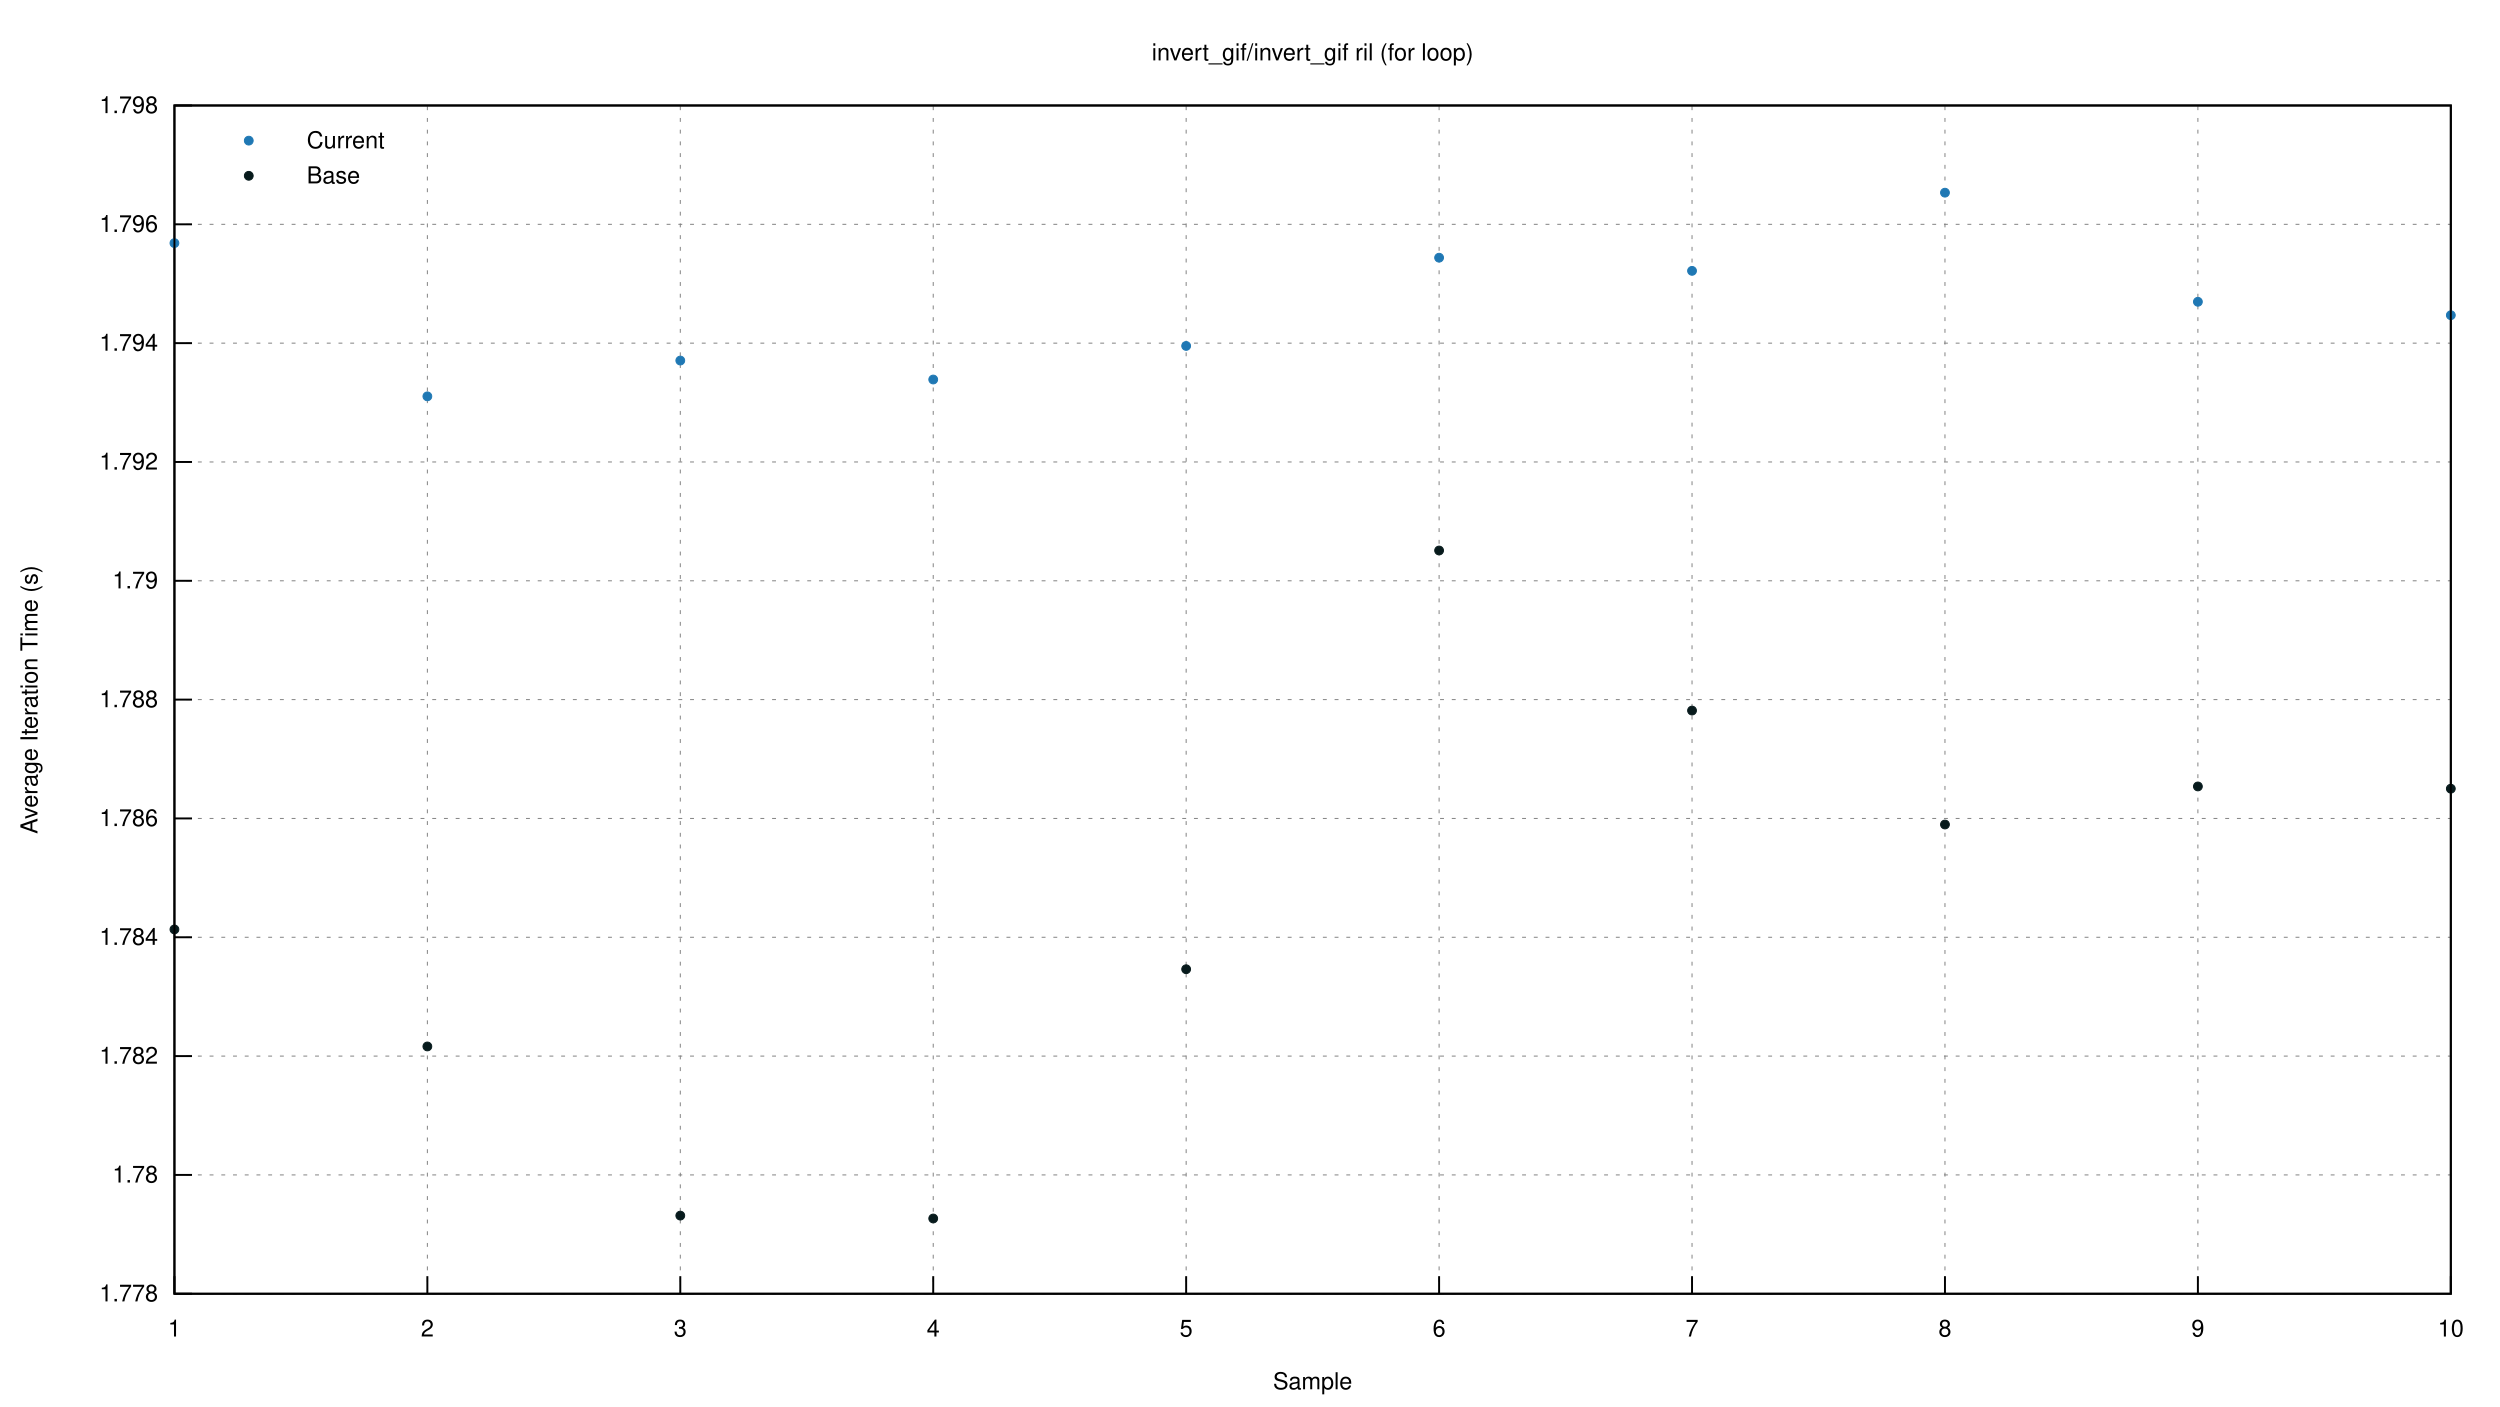
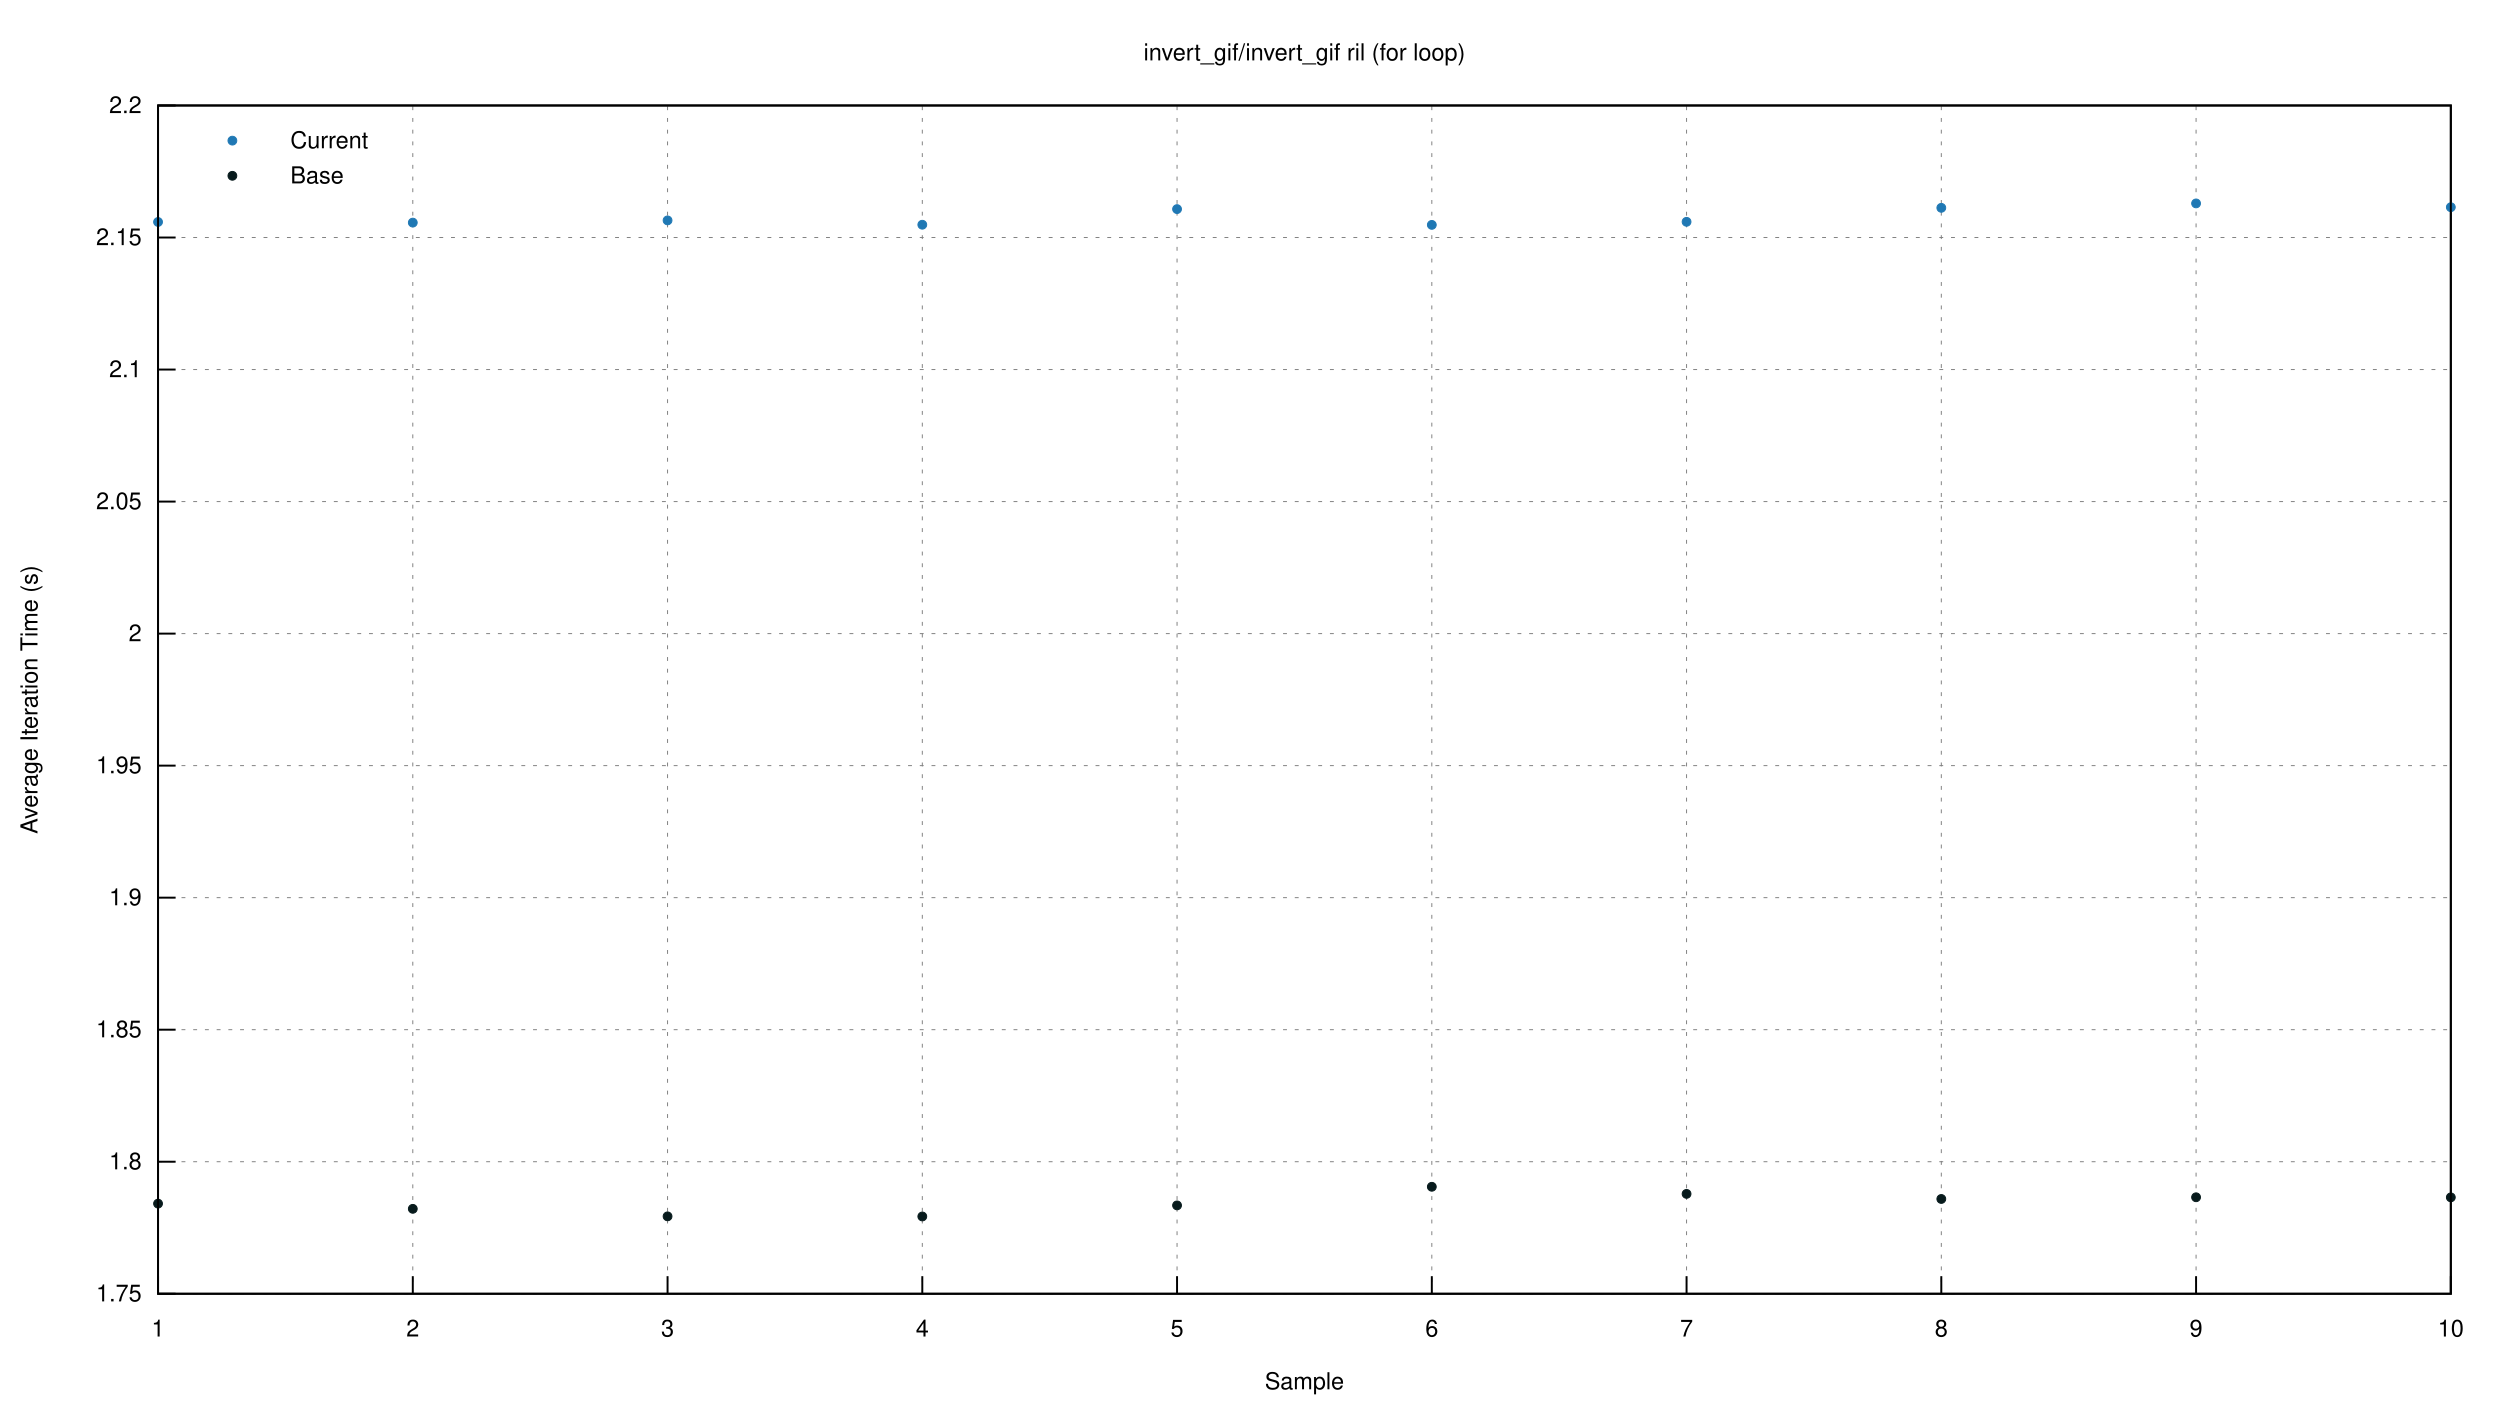
<svg xmlns="http://www.w3.org/2000/svg" xmlns:xlink="http://www.w3.org/1999/xlink" viewBox="0 0 1280 720">
  <g id="gnuplot_canvas">
    <rect x="0" y="0" width="1280" height="720" fill="none" />
    <defs>
      <circle id="gpDot" r="0.5" stroke-width="0.5" stroke="currentColor" />
      <path id="gpPt0" stroke-width="0.222" stroke="currentColor" d="M-1,0 h2 M0,-1 v2" />
      <path id="gpPt1" stroke-width="0.222" stroke="currentColor" d="M-1,-1 L1,1 M1,-1 L-1,1" />
      <path id="gpPt2" stroke-width="0.222" stroke="currentColor" d="M-1,0 L1,0 M0,-1 L0,1 M-1,-1 L1,1 M-1,1 L1,-1" />
      <rect id="gpPt3" stroke-width="0.222" stroke="currentColor" x="-1" y="-1" width="2" height="2" />
      <rect id="gpPt4" stroke-width="0.222" stroke="currentColor" fill="currentColor" x="-1" y="-1" width="2" height="2" />
      <circle id="gpPt5" stroke-width="0.222" stroke="currentColor" cx="0" cy="0" r="1" />
      <use xlink:href="#gpPt5" id="gpPt6" fill="currentColor" stroke="none" />
      <path id="gpPt7" stroke-width="0.222" stroke="currentColor" d="M0,-1.33 L-1.33,0.67 L1.33,0.67 z" />
      <use xlink:href="#gpPt7" id="gpPt8" fill="currentColor" stroke="none" />
      <use xlink:href="#gpPt7" id="gpPt9" stroke="currentColor" transform="rotate(180)" />
      <use xlink:href="#gpPt9" id="gpPt10" fill="currentColor" stroke="none" />
      <use xlink:href="#gpPt3" id="gpPt11" stroke="currentColor" transform="rotate(45)" />
      <use xlink:href="#gpPt11" id="gpPt12" fill="currentColor" stroke="none" />
      <path id="gpPt13" stroke-width="0.222" stroke="currentColor" d="M0,1.330 L1.265,0.411 L0.782,-1.067 L-0.782,-1.076 L-1.265,0.411 z" />
      <use xlink:href="#gpPt13" id="gpPt14" fill="currentColor" stroke="none" />
      <filter id="textbox" filterUnits="objectBoundingBox" x="0" y="0" height="1" width="1">
        <feFlood flood-color="white" flood-opacity="1" result="bgnd" />
        <feComposite in="SourceGraphic" in2="bgnd" operator="atop" />
      </filter>
      <filter id="greybox" filterUnits="objectBoundingBox" x="0" y="0" height="1" width="1">
        <feFlood flood-color="lightgrey" flood-opacity="1" result="grey" />
        <feComposite in="SourceGraphic" in2="grey" operator="atop" />
      </filter>
    </defs>
    <g fill="none" color="white" stroke="currentColor" stroke-width="1.00" stroke-linecap="butt" stroke-linejoin="miter">
</g>
    <g fill="none" color="black" stroke="currentColor" stroke-width="1.00" stroke-linecap="butt" stroke-linejoin="miter">
</g>
    <g fill="none" color="black" stroke="black" stroke-width="0.50" stroke-linecap="butt" stroke-linejoin="miter">
</g>
    <g fill="none" color="gray" stroke="currentColor" stroke-width="0.50" stroke-linecap="butt" stroke-linejoin="miter">
-       <path stroke="gray" stroke-dasharray="2,4" class="gridline" d="M89.31,662.40 L1254.82,662.40  " />
-     </g>
-     <g fill="none" color="gray" stroke="gray" stroke-width="1.00" stroke-linecap="butt" stroke-linejoin="miter">
- </g>
-     <g fill="none" color="black" stroke="currentColor" stroke-width="1.00" stroke-linecap="butt" stroke-linejoin="miter">
-       <path stroke="black" d="M89.31,662.40 L98.31,662.40  " />
-       <g transform="translate(80.92,666.30)" stroke="none" fill="black" font-family="Helvetica" font-size="12.00" text-anchor="end">
-         <text>
-           <tspan font-family="Helvetica"> 1.778</tspan>
-         </text>
-       </g>
-     </g>
-     <g fill="none" color="black" stroke="currentColor" stroke-width="1.00" stroke-linecap="butt" stroke-linejoin="miter">
- </g>
-     <g fill="none" color="black" stroke="black" stroke-width="0.50" stroke-linecap="butt" stroke-linejoin="miter">
- </g>
-     <g fill="none" color="gray" stroke="currentColor" stroke-width="0.50" stroke-linecap="butt" stroke-linejoin="miter">
-       <path stroke="gray" stroke-dasharray="2,4" class="gridline" d="M89.31,601.56 L1254.82,601.56  " />
-     </g>
-     <g fill="none" color="gray" stroke="gray" stroke-width="1.00" stroke-linecap="butt" stroke-linejoin="miter">
- </g>
-     <g fill="none" color="black" stroke="currentColor" stroke-width="1.00" stroke-linecap="butt" stroke-linejoin="miter">
-       <path stroke="black" d="M89.31,601.56 L98.31,601.56  " />
-       <g transform="translate(80.92,605.46)" stroke="none" fill="black" font-family="Helvetica" font-size="12.00" text-anchor="end">
-         <text>
-           <tspan font-family="Helvetica"> 1.78</tspan>
-         </text>
-       </g>
-     </g>
-     <g fill="none" color="black" stroke="currentColor" stroke-width="1.00" stroke-linecap="butt" stroke-linejoin="miter">
- </g>
-     <g fill="none" color="black" stroke="black" stroke-width="0.50" stroke-linecap="butt" stroke-linejoin="miter">
- </g>
-     <g fill="none" color="gray" stroke="currentColor" stroke-width="0.50" stroke-linecap="butt" stroke-linejoin="miter">
-       <path stroke="gray" stroke-dasharray="2,4" class="gridline" d="M89.31,540.72 L1254.82,540.72  " />
-     </g>
-     <g fill="none" color="gray" stroke="gray" stroke-width="1.00" stroke-linecap="butt" stroke-linejoin="miter">
- </g>
-     <g fill="none" color="black" stroke="currentColor" stroke-width="1.00" stroke-linecap="butt" stroke-linejoin="miter">
-       <path stroke="black" d="M89.31,540.72 L98.31,540.72  " />
-       <g transform="translate(80.92,544.62)" stroke="none" fill="black" font-family="Helvetica" font-size="12.00" text-anchor="end">
-         <text>
-           <tspan font-family="Helvetica"> 1.782</tspan>
-         </text>
-       </g>
-     </g>
-     <g fill="none" color="black" stroke="currentColor" stroke-width="1.00" stroke-linecap="butt" stroke-linejoin="miter">
- </g>
-     <g fill="none" color="black" stroke="black" stroke-width="0.50" stroke-linecap="butt" stroke-linejoin="miter">
- </g>
-     <g fill="none" color="gray" stroke="currentColor" stroke-width="0.50" stroke-linecap="butt" stroke-linejoin="miter">
-       <path stroke="gray" stroke-dasharray="2,4" class="gridline" d="M89.31,479.88 L1254.82,479.88  " />
-     </g>
-     <g fill="none" color="gray" stroke="gray" stroke-width="1.00" stroke-linecap="butt" stroke-linejoin="miter">
- </g>
-     <g fill="none" color="black" stroke="currentColor" stroke-width="1.00" stroke-linecap="butt" stroke-linejoin="miter">
-       <path stroke="black" d="M89.31,479.88 L98.31,479.88  " />
-       <g transform="translate(80.92,483.78)" stroke="none" fill="black" font-family="Helvetica" font-size="12.00" text-anchor="end">
-         <text>
-           <tspan font-family="Helvetica"> 1.784</tspan>
-         </text>
-       </g>
-     </g>
-     <g fill="none" color="black" stroke="currentColor" stroke-width="1.00" stroke-linecap="butt" stroke-linejoin="miter">
- </g>
-     <g fill="none" color="black" stroke="black" stroke-width="0.50" stroke-linecap="butt" stroke-linejoin="miter">
- </g>
-     <g fill="none" color="gray" stroke="currentColor" stroke-width="0.50" stroke-linecap="butt" stroke-linejoin="miter">
-       <path stroke="gray" stroke-dasharray="2,4" class="gridline" d="M89.31,419.04 L1254.82,419.04  " />
-     </g>
-     <g fill="none" color="gray" stroke="gray" stroke-width="1.00" stroke-linecap="butt" stroke-linejoin="miter">
- </g>
-     <g fill="none" color="black" stroke="currentColor" stroke-width="1.00" stroke-linecap="butt" stroke-linejoin="miter">
-       <path stroke="black" d="M89.31,419.04 L98.31,419.04  " />
-       <g transform="translate(80.92,422.94)" stroke="none" fill="black" font-family="Helvetica" font-size="12.00" text-anchor="end">
-         <text>
-           <tspan font-family="Helvetica"> 1.786</tspan>
-         </text>
-       </g>
-     </g>
-     <g fill="none" color="black" stroke="currentColor" stroke-width="1.00" stroke-linecap="butt" stroke-linejoin="miter">
- </g>
-     <g fill="none" color="black" stroke="black" stroke-width="0.50" stroke-linecap="butt" stroke-linejoin="miter">
- </g>
-     <g fill="none" color="gray" stroke="currentColor" stroke-width="0.50" stroke-linecap="butt" stroke-linejoin="miter">
-       <path stroke="gray" stroke-dasharray="2,4" class="gridline" d="M89.31,358.20 L1254.82,358.20  " />
-     </g>
-     <g fill="none" color="gray" stroke="gray" stroke-width="1.00" stroke-linecap="butt" stroke-linejoin="miter">
- </g>
-     <g fill="none" color="black" stroke="currentColor" stroke-width="1.00" stroke-linecap="butt" stroke-linejoin="miter">
-       <path stroke="black" d="M89.31,358.20 L98.31,358.20  " />
-       <g transform="translate(80.92,362.10)" stroke="none" fill="black" font-family="Helvetica" font-size="12.00" text-anchor="end">
-         <text>
-           <tspan font-family="Helvetica"> 1.788</tspan>
-         </text>
-       </g>
-     </g>
-     <g fill="none" color="black" stroke="currentColor" stroke-width="1.00" stroke-linecap="butt" stroke-linejoin="miter">
- </g>
-     <g fill="none" color="black" stroke="black" stroke-width="0.50" stroke-linecap="butt" stroke-linejoin="miter">
- </g>
-     <g fill="none" color="gray" stroke="currentColor" stroke-width="0.50" stroke-linecap="butt" stroke-linejoin="miter">
-       <path stroke="gray" stroke-dasharray="2,4" class="gridline" d="M89.31,297.37 L1254.82,297.37  " />
-     </g>
-     <g fill="none" color="gray" stroke="gray" stroke-width="1.00" stroke-linecap="butt" stroke-linejoin="miter">
- </g>
-     <g fill="none" color="black" stroke="currentColor" stroke-width="1.00" stroke-linecap="butt" stroke-linejoin="miter">
-       <path stroke="black" d="M89.31,297.37 L98.31,297.37  " />
-       <g transform="translate(80.92,301.27)" stroke="none" fill="black" font-family="Helvetica" font-size="12.00" text-anchor="end">
-         <text>
-           <tspan font-family="Helvetica"> 1.79</tspan>
-         </text>
-       </g>
-     </g>
-     <g fill="none" color="black" stroke="currentColor" stroke-width="1.00" stroke-linecap="butt" stroke-linejoin="miter">
- </g>
-     <g fill="none" color="black" stroke="black" stroke-width="0.50" stroke-linecap="butt" stroke-linejoin="miter">
- </g>
-     <g fill="none" color="gray" stroke="currentColor" stroke-width="0.50" stroke-linecap="butt" stroke-linejoin="miter">
-       <path stroke="gray" stroke-dasharray="2,4" class="gridline" d="M89.31,236.53 L1254.82,236.53  " />
-     </g>
-     <g fill="none" color="gray" stroke="gray" stroke-width="1.00" stroke-linecap="butt" stroke-linejoin="miter">
- </g>
-     <g fill="none" color="black" stroke="currentColor" stroke-width="1.00" stroke-linecap="butt" stroke-linejoin="miter">
-       <path stroke="black" d="M89.31,236.53 L98.31,236.53  " />
-       <g transform="translate(80.92,240.43)" stroke="none" fill="black" font-family="Helvetica" font-size="12.00" text-anchor="end">
-         <text>
-           <tspan font-family="Helvetica"> 1.792</tspan>
-         </text>
-       </g>
-     </g>
-     <g fill="none" color="black" stroke="currentColor" stroke-width="1.00" stroke-linecap="butt" stroke-linejoin="miter">
- </g>
-     <g fill="none" color="black" stroke="black" stroke-width="0.50" stroke-linecap="butt" stroke-linejoin="miter">
- </g>
-     <g fill="none" color="gray" stroke="currentColor" stroke-width="0.50" stroke-linecap="butt" stroke-linejoin="miter">
-       <path stroke="gray" stroke-dasharray="2,4" class="gridline" d="M89.31,175.69 L1254.82,175.69  " />
-     </g>
-     <g fill="none" color="gray" stroke="gray" stroke-width="1.00" stroke-linecap="butt" stroke-linejoin="miter">
- </g>
-     <g fill="none" color="black" stroke="currentColor" stroke-width="1.00" stroke-linecap="butt" stroke-linejoin="miter">
-       <path stroke="black" d="M89.31,175.69 L98.31,175.69  " />
-       <g transform="translate(80.92,179.59)" stroke="none" fill="black" font-family="Helvetica" font-size="12.00" text-anchor="end">
-         <text>
-           <tspan font-family="Helvetica"> 1.794</tspan>
-         </text>
-       </g>
-     </g>
-     <g fill="none" color="black" stroke="currentColor" stroke-width="1.00" stroke-linecap="butt" stroke-linejoin="miter">
- </g>
-     <g fill="none" color="black" stroke="black" stroke-width="0.50" stroke-linecap="butt" stroke-linejoin="miter">
- </g>
-     <g fill="none" color="gray" stroke="currentColor" stroke-width="0.50" stroke-linecap="butt" stroke-linejoin="miter">
-       <path stroke="gray" stroke-dasharray="2,4" class="gridline" d="M89.31,114.85 L1254.82,114.85  " />
-     </g>
-     <g fill="none" color="gray" stroke="gray" stroke-width="1.00" stroke-linecap="butt" stroke-linejoin="miter">
- </g>
-     <g fill="none" color="black" stroke="currentColor" stroke-width="1.00" stroke-linecap="butt" stroke-linejoin="miter">
-       <path stroke="black" d="M89.31,114.85 L98.31,114.85  " />
-       <g transform="translate(80.92,118.75)" stroke="none" fill="black" font-family="Helvetica" font-size="12.00" text-anchor="end">
-         <text>
-           <tspan font-family="Helvetica"> 1.796</tspan>
-         </text>
-       </g>
-     </g>
-     <g fill="none" color="black" stroke="currentColor" stroke-width="1.00" stroke-linecap="butt" stroke-linejoin="miter">
- </g>
-     <g fill="none" color="black" stroke="black" stroke-width="0.50" stroke-linecap="butt" stroke-linejoin="miter">
- </g>
-     <g fill="none" color="gray" stroke="currentColor" stroke-width="0.50" stroke-linecap="butt" stroke-linejoin="miter">
-       <path stroke="gray" stroke-dasharray="2,4" class="gridline" d="M89.31,54.01 L1254.82,54.01  " />
-     </g>
-     <g fill="none" color="gray" stroke="gray" stroke-width="1.00" stroke-linecap="butt" stroke-linejoin="miter">
- </g>
-     <g fill="none" color="black" stroke="currentColor" stroke-width="1.00" stroke-linecap="butt" stroke-linejoin="miter">
-       <path stroke="black" d="M89.31,54.01 L98.31,54.01  " />
-       <g transform="translate(80.92,57.91)" stroke="none" fill="black" font-family="Helvetica" font-size="12.00" text-anchor="end">
-         <text>
-           <tspan font-family="Helvetica"> 1.798</tspan>
-         </text>
-       </g>
-     </g>
-     <g fill="none" color="black" stroke="currentColor" stroke-width="1.00" stroke-linecap="butt" stroke-linejoin="miter">
- </g>
-     <g fill="none" color="black" stroke="black" stroke-width="0.50" stroke-linecap="butt" stroke-linejoin="miter">
- </g>
-     <g fill="none" color="gray" stroke="currentColor" stroke-width="0.50" stroke-linecap="butt" stroke-linejoin="miter">
-       <path stroke="gray" stroke-dasharray="2,4" class="gridline" d="M89.31,662.40 L89.31,54.01  " />
-     </g>
-     <g fill="none" color="gray" stroke="gray" stroke-width="1.00" stroke-linecap="butt" stroke-linejoin="miter">
- </g>
-     <g fill="none" color="black" stroke="currentColor" stroke-width="1.00" stroke-linecap="butt" stroke-linejoin="miter">
-       <path stroke="black" d="M89.31,662.40 L89.31,653.40  " />
-       <g transform="translate(89.31,684.30)" stroke="none" fill="black" font-family="Helvetica" font-size="12.00" text-anchor="middle">
+       <path stroke="gray" stroke-dasharray="2,4" class="gridline" d="M80.92,662.40 L1254.82,662.40  " />
+     </g>
+     <g fill="none" color="gray" stroke="gray" stroke-width="1.00" stroke-linecap="butt" stroke-linejoin="miter">
+ </g>
+     <g fill="none" color="black" stroke="currentColor" stroke-width="1.00" stroke-linecap="butt" stroke-linejoin="miter">
+       <path stroke="black" d="M80.92,662.40 L89.92,662.40  " />
+       <g transform="translate(72.53,666.30)" stroke="none" fill="black" font-family="Helvetica" font-size="12.00" text-anchor="end">
+         <text>
+           <tspan font-family="Helvetica"> 1.75</tspan>
+         </text>
+       </g>
+     </g>
+     <g fill="none" color="black" stroke="currentColor" stroke-width="1.00" stroke-linecap="butt" stroke-linejoin="miter">
+ </g>
+     <g fill="none" color="black" stroke="black" stroke-width="0.50" stroke-linecap="butt" stroke-linejoin="miter">
+ </g>
+     <g fill="none" color="gray" stroke="currentColor" stroke-width="0.50" stroke-linecap="butt" stroke-linejoin="miter">
+       <path stroke="gray" stroke-dasharray="2,4" class="gridline" d="M80.92,594.80 L1254.82,594.80  " />
+     </g>
+     <g fill="none" color="gray" stroke="gray" stroke-width="1.00" stroke-linecap="butt" stroke-linejoin="miter">
+ </g>
+     <g fill="none" color="black" stroke="currentColor" stroke-width="1.00" stroke-linecap="butt" stroke-linejoin="miter">
+       <path stroke="black" d="M80.92,594.80 L89.92,594.80  " />
+       <g transform="translate(72.53,598.70)" stroke="none" fill="black" font-family="Helvetica" font-size="12.00" text-anchor="end">
+         <text>
+           <tspan font-family="Helvetica"> 1.8</tspan>
+         </text>
+       </g>
+     </g>
+     <g fill="none" color="black" stroke="currentColor" stroke-width="1.00" stroke-linecap="butt" stroke-linejoin="miter">
+ </g>
+     <g fill="none" color="black" stroke="black" stroke-width="0.50" stroke-linecap="butt" stroke-linejoin="miter">
+ </g>
+     <g fill="none" color="gray" stroke="currentColor" stroke-width="0.50" stroke-linecap="butt" stroke-linejoin="miter">
+       <path stroke="gray" stroke-dasharray="2,4" class="gridline" d="M80.92,527.20 L1254.82,527.20  " />
+     </g>
+     <g fill="none" color="gray" stroke="gray" stroke-width="1.00" stroke-linecap="butt" stroke-linejoin="miter">
+ </g>
+     <g fill="none" color="black" stroke="currentColor" stroke-width="1.00" stroke-linecap="butt" stroke-linejoin="miter">
+       <path stroke="black" d="M80.92,527.20 L89.92,527.20  " />
+       <g transform="translate(72.53,531.10)" stroke="none" fill="black" font-family="Helvetica" font-size="12.00" text-anchor="end">
+         <text>
+           <tspan font-family="Helvetica"> 1.85</tspan>
+         </text>
+       </g>
+     </g>
+     <g fill="none" color="black" stroke="currentColor" stroke-width="1.00" stroke-linecap="butt" stroke-linejoin="miter">
+ </g>
+     <g fill="none" color="black" stroke="black" stroke-width="0.50" stroke-linecap="butt" stroke-linejoin="miter">
+ </g>
+     <g fill="none" color="gray" stroke="currentColor" stroke-width="0.50" stroke-linecap="butt" stroke-linejoin="miter">
+       <path stroke="gray" stroke-dasharray="2,4" class="gridline" d="M80.92,459.60 L1254.82,459.60  " />
+     </g>
+     <g fill="none" color="gray" stroke="gray" stroke-width="1.00" stroke-linecap="butt" stroke-linejoin="miter">
+ </g>
+     <g fill="none" color="black" stroke="currentColor" stroke-width="1.00" stroke-linecap="butt" stroke-linejoin="miter">
+       <path stroke="black" d="M80.92,459.60 L89.92,459.60  " />
+       <g transform="translate(72.53,463.50)" stroke="none" fill="black" font-family="Helvetica" font-size="12.00" text-anchor="end">
+         <text>
+           <tspan font-family="Helvetica"> 1.9</tspan>
+         </text>
+       </g>
+     </g>
+     <g fill="none" color="black" stroke="currentColor" stroke-width="1.00" stroke-linecap="butt" stroke-linejoin="miter">
+ </g>
+     <g fill="none" color="black" stroke="black" stroke-width="0.50" stroke-linecap="butt" stroke-linejoin="miter">
+ </g>
+     <g fill="none" color="gray" stroke="currentColor" stroke-width="0.50" stroke-linecap="butt" stroke-linejoin="miter">
+       <path stroke="gray" stroke-dasharray="2,4" class="gridline" d="M80.92,392.00 L1254.82,392.00  " />
+     </g>
+     <g fill="none" color="gray" stroke="gray" stroke-width="1.00" stroke-linecap="butt" stroke-linejoin="miter">
+ </g>
+     <g fill="none" color="black" stroke="currentColor" stroke-width="1.00" stroke-linecap="butt" stroke-linejoin="miter">
+       <path stroke="black" d="M80.92,392.00 L89.92,392.00  " />
+       <g transform="translate(72.53,395.90)" stroke="none" fill="black" font-family="Helvetica" font-size="12.00" text-anchor="end">
+         <text>
+           <tspan font-family="Helvetica"> 1.95</tspan>
+         </text>
+       </g>
+     </g>
+     <g fill="none" color="black" stroke="currentColor" stroke-width="1.00" stroke-linecap="butt" stroke-linejoin="miter">
+ </g>
+     <g fill="none" color="black" stroke="black" stroke-width="0.50" stroke-linecap="butt" stroke-linejoin="miter">
+ </g>
+     <g fill="none" color="gray" stroke="currentColor" stroke-width="0.50" stroke-linecap="butt" stroke-linejoin="miter">
+       <path stroke="gray" stroke-dasharray="2,4" class="gridline" d="M80.92,324.41 L1254.82,324.41  " />
+     </g>
+     <g fill="none" color="gray" stroke="gray" stroke-width="1.00" stroke-linecap="butt" stroke-linejoin="miter">
+ </g>
+     <g fill="none" color="black" stroke="currentColor" stroke-width="1.00" stroke-linecap="butt" stroke-linejoin="miter">
+       <path stroke="black" d="M80.92,324.41 L89.92,324.41  " />
+       <g transform="translate(72.53,328.31)" stroke="none" fill="black" font-family="Helvetica" font-size="12.00" text-anchor="end">
+         <text>
+           <tspan font-family="Helvetica"> 2</tspan>
+         </text>
+       </g>
+     </g>
+     <g fill="none" color="black" stroke="currentColor" stroke-width="1.00" stroke-linecap="butt" stroke-linejoin="miter">
+ </g>
+     <g fill="none" color="black" stroke="black" stroke-width="0.50" stroke-linecap="butt" stroke-linejoin="miter">
+ </g>
+     <g fill="none" color="gray" stroke="currentColor" stroke-width="0.50" stroke-linecap="butt" stroke-linejoin="miter">
+       <path stroke="gray" stroke-dasharray="2,4" class="gridline" d="M80.92,256.81 L1254.82,256.81  " />
+     </g>
+     <g fill="none" color="gray" stroke="gray" stroke-width="1.00" stroke-linecap="butt" stroke-linejoin="miter">
+ </g>
+     <g fill="none" color="black" stroke="currentColor" stroke-width="1.00" stroke-linecap="butt" stroke-linejoin="miter">
+       <path stroke="black" d="M80.92,256.81 L89.92,256.81  " />
+       <g transform="translate(72.53,260.71)" stroke="none" fill="black" font-family="Helvetica" font-size="12.00" text-anchor="end">
+         <text>
+           <tspan font-family="Helvetica"> 2.05</tspan>
+         </text>
+       </g>
+     </g>
+     <g fill="none" color="black" stroke="currentColor" stroke-width="1.00" stroke-linecap="butt" stroke-linejoin="miter">
+ </g>
+     <g fill="none" color="black" stroke="black" stroke-width="0.50" stroke-linecap="butt" stroke-linejoin="miter">
+ </g>
+     <g fill="none" color="gray" stroke="currentColor" stroke-width="0.50" stroke-linecap="butt" stroke-linejoin="miter">
+       <path stroke="gray" stroke-dasharray="2,4" class="gridline" d="M80.92,189.21 L1254.82,189.21  " />
+     </g>
+     <g fill="none" color="gray" stroke="gray" stroke-width="1.00" stroke-linecap="butt" stroke-linejoin="miter">
+ </g>
+     <g fill="none" color="black" stroke="currentColor" stroke-width="1.00" stroke-linecap="butt" stroke-linejoin="miter">
+       <path stroke="black" d="M80.92,189.21 L89.92,189.21  " />
+       <g transform="translate(72.53,193.11)" stroke="none" fill="black" font-family="Helvetica" font-size="12.00" text-anchor="end">
+         <text>
+           <tspan font-family="Helvetica"> 2.1</tspan>
+         </text>
+       </g>
+     </g>
+     <g fill="none" color="black" stroke="currentColor" stroke-width="1.00" stroke-linecap="butt" stroke-linejoin="miter">
+ </g>
+     <g fill="none" color="black" stroke="black" stroke-width="0.50" stroke-linecap="butt" stroke-linejoin="miter">
+ </g>
+     <g fill="none" color="gray" stroke="currentColor" stroke-width="0.50" stroke-linecap="butt" stroke-linejoin="miter">
+       <path stroke="gray" stroke-dasharray="2,4" class="gridline" d="M80.92,121.61 L1254.82,121.61  " />
+     </g>
+     <g fill="none" color="gray" stroke="gray" stroke-width="1.00" stroke-linecap="butt" stroke-linejoin="miter">
+ </g>
+     <g fill="none" color="black" stroke="currentColor" stroke-width="1.00" stroke-linecap="butt" stroke-linejoin="miter">
+       <path stroke="black" d="M80.92,121.61 L89.92,121.61  " />
+       <g transform="translate(72.53,125.51)" stroke="none" fill="black" font-family="Helvetica" font-size="12.00" text-anchor="end">
+         <text>
+           <tspan font-family="Helvetica"> 2.15</tspan>
+         </text>
+       </g>
+     </g>
+     <g fill="none" color="black" stroke="currentColor" stroke-width="1.00" stroke-linecap="butt" stroke-linejoin="miter">
+ </g>
+     <g fill="none" color="black" stroke="black" stroke-width="0.50" stroke-linecap="butt" stroke-linejoin="miter">
+ </g>
+     <g fill="none" color="gray" stroke="currentColor" stroke-width="0.50" stroke-linecap="butt" stroke-linejoin="miter">
+       <path stroke="gray" stroke-dasharray="2,4" class="gridline" d="M80.92,54.01 L1254.82,54.01  " />
+     </g>
+     <g fill="none" color="gray" stroke="gray" stroke-width="1.00" stroke-linecap="butt" stroke-linejoin="miter">
+ </g>
+     <g fill="none" color="black" stroke="currentColor" stroke-width="1.00" stroke-linecap="butt" stroke-linejoin="miter">
+       <path stroke="black" d="M80.92,54.01 L89.92,54.01  " />
+       <g transform="translate(72.53,57.91)" stroke="none" fill="black" font-family="Helvetica" font-size="12.00" text-anchor="end">
+         <text>
+           <tspan font-family="Helvetica"> 2.2</tspan>
+         </text>
+       </g>
+     </g>
+     <g fill="none" color="black" stroke="currentColor" stroke-width="1.00" stroke-linecap="butt" stroke-linejoin="miter">
+ </g>
+     <g fill="none" color="black" stroke="black" stroke-width="0.50" stroke-linecap="butt" stroke-linejoin="miter">
+ </g>
+     <g fill="none" color="gray" stroke="currentColor" stroke-width="0.50" stroke-linecap="butt" stroke-linejoin="miter">
+       <path stroke="gray" stroke-dasharray="2,4" class="gridline" d="M80.92,662.40 L80.92,54.01  " />
+     </g>
+     <g fill="none" color="gray" stroke="gray" stroke-width="1.00" stroke-linecap="butt" stroke-linejoin="miter">
+ </g>
+     <g fill="none" color="black" stroke="currentColor" stroke-width="1.00" stroke-linecap="butt" stroke-linejoin="miter">
+       <path stroke="black" d="M80.92,662.40 L80.92,653.40  " />
+       <g transform="translate(80.92,684.30)" stroke="none" fill="black" font-family="Helvetica" font-size="12.00" text-anchor="middle">
        <text>
          <tspan font-family="Helvetica"> 1</tspan>
        </text>
      </g>
    </g>
    <g fill="none" color="black" stroke="currentColor" stroke-width="1.00" stroke-linecap="butt" stroke-linejoin="miter">
</g>
    <g fill="none" color="black" stroke="black" stroke-width="0.50" stroke-linecap="butt" stroke-linejoin="miter">
</g>
    <g fill="none" color="gray" stroke="currentColor" stroke-width="0.50" stroke-linecap="butt" stroke-linejoin="miter">
-       <path stroke="gray" stroke-dasharray="2,4" class="gridline" d="M218.81,662.40 L218.81,54.01  " />
-     </g>
-     <g fill="none" color="gray" stroke="gray" stroke-width="1.00" stroke-linecap="butt" stroke-linejoin="miter">
- </g>
-     <g fill="none" color="black" stroke="currentColor" stroke-width="1.00" stroke-linecap="butt" stroke-linejoin="miter">
-       <path stroke="black" d="M218.81,662.40 L218.81,653.40  " />
-       <g transform="translate(218.81,684.30)" stroke="none" fill="black" font-family="Helvetica" font-size="12.00" text-anchor="middle">
+       <path stroke="gray" stroke-dasharray="2,4" class="gridline" d="M211.35,662.40 L211.35,54.01  " />
+     </g>
+     <g fill="none" color="gray" stroke="gray" stroke-width="1.00" stroke-linecap="butt" stroke-linejoin="miter">
+ </g>
+     <g fill="none" color="black" stroke="currentColor" stroke-width="1.00" stroke-linecap="butt" stroke-linejoin="miter">
+       <path stroke="black" d="M211.35,662.40 L211.35,653.40  " />
+       <g transform="translate(211.35,684.30)" stroke="none" fill="black" font-family="Helvetica" font-size="12.00" text-anchor="middle">
        <text>
          <tspan font-family="Helvetica"> 2</tspan>
        </text>
      </g>
    </g>
    <g fill="none" color="black" stroke="currentColor" stroke-width="1.00" stroke-linecap="butt" stroke-linejoin="miter">
</g>
    <g fill="none" color="black" stroke="black" stroke-width="0.50" stroke-linecap="butt" stroke-linejoin="miter">
</g>
    <g fill="none" color="gray" stroke="currentColor" stroke-width="0.50" stroke-linecap="butt" stroke-linejoin="miter">
-       <path stroke="gray" stroke-dasharray="2,4" class="gridline" d="M348.31,662.40 L348.31,54.01  " />
-     </g>
-     <g fill="none" color="gray" stroke="gray" stroke-width="1.00" stroke-linecap="butt" stroke-linejoin="miter">
- </g>
-     <g fill="none" color="black" stroke="currentColor" stroke-width="1.00" stroke-linecap="butt" stroke-linejoin="miter">
-       <path stroke="black" d="M348.31,662.40 L348.31,653.40  " />
-       <g transform="translate(348.31,684.30)" stroke="none" fill="black" font-family="Helvetica" font-size="12.00" text-anchor="middle">
+       <path stroke="gray" stroke-dasharray="2,4" class="gridline" d="M341.79,662.40 L341.79,54.01  " />
+     </g>
+     <g fill="none" color="gray" stroke="gray" stroke-width="1.00" stroke-linecap="butt" stroke-linejoin="miter">
+ </g>
+     <g fill="none" color="black" stroke="currentColor" stroke-width="1.00" stroke-linecap="butt" stroke-linejoin="miter">
+       <path stroke="black" d="M341.79,662.40 L341.79,653.40  " />
+       <g transform="translate(341.79,684.30)" stroke="none" fill="black" font-family="Helvetica" font-size="12.00" text-anchor="middle">
        <text>
          <tspan font-family="Helvetica"> 3</tspan>
        </text>
      </g>
    </g>
    <g fill="none" color="black" stroke="currentColor" stroke-width="1.00" stroke-linecap="butt" stroke-linejoin="miter">
</g>
    <g fill="none" color="black" stroke="black" stroke-width="0.50" stroke-linecap="butt" stroke-linejoin="miter">
</g>
    <g fill="none" color="gray" stroke="currentColor" stroke-width="0.50" stroke-linecap="butt" stroke-linejoin="miter">
-       <path stroke="gray" stroke-dasharray="2,4" class="gridline" d="M477.81,662.40 L477.81,54.01  " />
-     </g>
-     <g fill="none" color="gray" stroke="gray" stroke-width="1.00" stroke-linecap="butt" stroke-linejoin="miter">
- </g>
-     <g fill="none" color="black" stroke="currentColor" stroke-width="1.00" stroke-linecap="butt" stroke-linejoin="miter">
-       <path stroke="black" d="M477.81,662.40 L477.81,653.40  " />
-       <g transform="translate(477.81,684.30)" stroke="none" fill="black" font-family="Helvetica" font-size="12.00" text-anchor="middle">
+       <path stroke="gray" stroke-dasharray="2,4" class="gridline" d="M472.22,662.40 L472.22,54.01  " />
+     </g>
+     <g fill="none" color="gray" stroke="gray" stroke-width="1.00" stroke-linecap="butt" stroke-linejoin="miter">
+ </g>
+     <g fill="none" color="black" stroke="currentColor" stroke-width="1.00" stroke-linecap="butt" stroke-linejoin="miter">
+       <path stroke="black" d="M472.22,662.40 L472.22,653.40  " />
+       <g transform="translate(472.22,684.30)" stroke="none" fill="black" font-family="Helvetica" font-size="12.00" text-anchor="middle">
        <text>
          <tspan font-family="Helvetica"> 4</tspan>
        </text>
      </g>
    </g>
    <g fill="none" color="black" stroke="currentColor" stroke-width="1.00" stroke-linecap="butt" stroke-linejoin="miter">
</g>
    <g fill="none" color="black" stroke="black" stroke-width="0.50" stroke-linecap="butt" stroke-linejoin="miter">
</g>
    <g fill="none" color="gray" stroke="currentColor" stroke-width="0.50" stroke-linecap="butt" stroke-linejoin="miter">
-       <path stroke="gray" stroke-dasharray="2,4" class="gridline" d="M607.31,662.40 L607.31,54.01  " />
-     </g>
-     <g fill="none" color="gray" stroke="gray" stroke-width="1.00" stroke-linecap="butt" stroke-linejoin="miter">
- </g>
-     <g fill="none" color="black" stroke="currentColor" stroke-width="1.00" stroke-linecap="butt" stroke-linejoin="miter">
-       <path stroke="black" d="M607.31,662.40 L607.31,653.40  " />
-       <g transform="translate(607.31,684.30)" stroke="none" fill="black" font-family="Helvetica" font-size="12.00" text-anchor="middle">
+       <path stroke="gray" stroke-dasharray="2,4" class="gridline" d="M602.65,662.40 L602.65,54.01  " />
+     </g>
+     <g fill="none" color="gray" stroke="gray" stroke-width="1.00" stroke-linecap="butt" stroke-linejoin="miter">
+ </g>
+     <g fill="none" color="black" stroke="currentColor" stroke-width="1.00" stroke-linecap="butt" stroke-linejoin="miter">
+       <path stroke="black" d="M602.65,662.40 L602.65,653.40  " />
+       <g transform="translate(602.65,684.30)" stroke="none" fill="black" font-family="Helvetica" font-size="12.00" text-anchor="middle">
        <text>
          <tspan font-family="Helvetica"> 5</tspan>
        </text>
      </g>
    </g>
    <g fill="none" color="black" stroke="currentColor" stroke-width="1.00" stroke-linecap="butt" stroke-linejoin="miter">
</g>
    <g fill="none" color="black" stroke="black" stroke-width="0.50" stroke-linecap="butt" stroke-linejoin="miter">
</g>
    <g fill="none" color="gray" stroke="currentColor" stroke-width="0.50" stroke-linecap="butt" stroke-linejoin="miter">
-       <path stroke="gray" stroke-dasharray="2,4" class="gridline" d="M736.82,662.40 L736.82,54.01  " />
-     </g>
-     <g fill="none" color="gray" stroke="gray" stroke-width="1.00" stroke-linecap="butt" stroke-linejoin="miter">
- </g>
-     <g fill="none" color="black" stroke="currentColor" stroke-width="1.00" stroke-linecap="butt" stroke-linejoin="miter">
-       <path stroke="black" d="M736.82,662.40 L736.82,653.40  " />
-       <g transform="translate(736.82,684.30)" stroke="none" fill="black" font-family="Helvetica" font-size="12.00" text-anchor="middle">
+       <path stroke="gray" stroke-dasharray="2,4" class="gridline" d="M733.09,662.40 L733.09,54.01  " />
+     </g>
+     <g fill="none" color="gray" stroke="gray" stroke-width="1.00" stroke-linecap="butt" stroke-linejoin="miter">
+ </g>
+     <g fill="none" color="black" stroke="currentColor" stroke-width="1.00" stroke-linecap="butt" stroke-linejoin="miter">
+       <path stroke="black" d="M733.09,662.40 L733.09,653.40  " />
+       <g transform="translate(733.09,684.30)" stroke="none" fill="black" font-family="Helvetica" font-size="12.00" text-anchor="middle">
        <text>
          <tspan font-family="Helvetica"> 6</tspan>
        </text>
      </g>
    </g>
    <g fill="none" color="black" stroke="currentColor" stroke-width="1.00" stroke-linecap="butt" stroke-linejoin="miter">
</g>
    <g fill="none" color="black" stroke="black" stroke-width="0.50" stroke-linecap="butt" stroke-linejoin="miter">
</g>
    <g fill="none" color="gray" stroke="currentColor" stroke-width="0.50" stroke-linecap="butt" stroke-linejoin="miter">
-       <path stroke="gray" stroke-dasharray="2,4" class="gridline" d="M866.32,662.40 L866.32,54.01  " />
-     </g>
-     <g fill="none" color="gray" stroke="gray" stroke-width="1.00" stroke-linecap="butt" stroke-linejoin="miter">
- </g>
-     <g fill="none" color="black" stroke="currentColor" stroke-width="1.00" stroke-linecap="butt" stroke-linejoin="miter">
-       <path stroke="black" d="M866.32,662.40 L866.32,653.40  " />
-       <g transform="translate(866.32,684.30)" stroke="none" fill="black" font-family="Helvetica" font-size="12.00" text-anchor="middle">
+       <path stroke="gray" stroke-dasharray="2,4" class="gridline" d="M863.52,662.40 L863.52,54.01  " />
+     </g>
+     <g fill="none" color="gray" stroke="gray" stroke-width="1.00" stroke-linecap="butt" stroke-linejoin="miter">
+ </g>
+     <g fill="none" color="black" stroke="currentColor" stroke-width="1.00" stroke-linecap="butt" stroke-linejoin="miter">
+       <path stroke="black" d="M863.52,662.40 L863.52,653.40  " />
+       <g transform="translate(863.52,684.30)" stroke="none" fill="black" font-family="Helvetica" font-size="12.00" text-anchor="middle">
        <text>
          <tspan font-family="Helvetica"> 7</tspan>
        </text>
      </g>
    </g>
    <g fill="none" color="black" stroke="currentColor" stroke-width="1.00" stroke-linecap="butt" stroke-linejoin="miter">
</g>
    <g fill="none" color="black" stroke="black" stroke-width="0.50" stroke-linecap="butt" stroke-linejoin="miter">
</g>
    <g fill="none" color="gray" stroke="currentColor" stroke-width="0.50" stroke-linecap="butt" stroke-linejoin="miter">
-       <path stroke="gray" stroke-dasharray="2,4" class="gridline" d="M995.82,662.40 L995.82,54.01  " />
-     </g>
-     <g fill="none" color="gray" stroke="gray" stroke-width="1.00" stroke-linecap="butt" stroke-linejoin="miter">
- </g>
-     <g fill="none" color="black" stroke="currentColor" stroke-width="1.00" stroke-linecap="butt" stroke-linejoin="miter">
-       <path stroke="black" d="M995.82,662.40 L995.82,653.40  " />
-       <g transform="translate(995.82,684.30)" stroke="none" fill="black" font-family="Helvetica" font-size="12.00" text-anchor="middle">
+       <path stroke="gray" stroke-dasharray="2,4" class="gridline" d="M993.95,662.40 L993.95,54.01  " />
+     </g>
+     <g fill="none" color="gray" stroke="gray" stroke-width="1.00" stroke-linecap="butt" stroke-linejoin="miter">
+ </g>
+     <g fill="none" color="black" stroke="currentColor" stroke-width="1.00" stroke-linecap="butt" stroke-linejoin="miter">
+       <path stroke="black" d="M993.95,662.40 L993.95,653.40  " />
+       <g transform="translate(993.95,684.30)" stroke="none" fill="black" font-family="Helvetica" font-size="12.00" text-anchor="middle">
        <text>
          <tspan font-family="Helvetica"> 8</tspan>
        </text>
      </g>
    </g>
    <g fill="none" color="black" stroke="currentColor" stroke-width="1.00" stroke-linecap="butt" stroke-linejoin="miter">
</g>
    <g fill="none" color="black" stroke="black" stroke-width="0.50" stroke-linecap="butt" stroke-linejoin="miter">
</g>
    <g fill="none" color="gray" stroke="currentColor" stroke-width="0.50" stroke-linecap="butt" stroke-linejoin="miter">
-       <path stroke="gray" stroke-dasharray="2,4" class="gridline" d="M1125.32,662.40 L1125.32,54.01  " />
-     </g>
-     <g fill="none" color="gray" stroke="gray" stroke-width="1.00" stroke-linecap="butt" stroke-linejoin="miter">
- </g>
-     <g fill="none" color="black" stroke="currentColor" stroke-width="1.00" stroke-linecap="butt" stroke-linejoin="miter">
-       <path stroke="black" d="M1125.32,662.40 L1125.32,653.40  " />
-       <g transform="translate(1125.32,684.30)" stroke="none" fill="black" font-family="Helvetica" font-size="12.00" text-anchor="middle">
+       <path stroke="gray" stroke-dasharray="2,4" class="gridline" d="M1124.39,662.40 L1124.39,54.01  " />
+     </g>
+     <g fill="none" color="gray" stroke="gray" stroke-width="1.00" stroke-linecap="butt" stroke-linejoin="miter">
+ </g>
+     <g fill="none" color="black" stroke="currentColor" stroke-width="1.00" stroke-linecap="butt" stroke-linejoin="miter">
+       <path stroke="black" d="M1124.39,662.40 L1124.39,653.40  " />
+       <g transform="translate(1124.39,684.30)" stroke="none" fill="black" font-family="Helvetica" font-size="12.00" text-anchor="middle">
        <text>
          <tspan font-family="Helvetica"> 9</tspan>
        </text>
      </g>
    </g>
    <g fill="none" color="black" stroke="currentColor" stroke-width="1.00" stroke-linecap="butt" stroke-linejoin="miter">
</g>
    <g fill="none" color="black" stroke="black" stroke-width="0.50" stroke-linecap="butt" stroke-linejoin="miter">
</g>
    <g fill="none" color="gray" stroke="currentColor" stroke-width="0.50" stroke-linecap="butt" stroke-linejoin="miter">
      <path stroke="gray" stroke-dasharray="2,4" class="gridline" d="M1254.82,662.40 L1254.82,54.01  " />
    </g>
    <g fill="none" color="gray" stroke="gray" stroke-width="1.00" stroke-linecap="butt" stroke-linejoin="miter">
</g>
    <g fill="none" color="black" stroke="currentColor" stroke-width="1.00" stroke-linecap="butt" stroke-linejoin="miter">
      <path stroke="black" d="M1254.82,662.40 L1254.82,653.40  " />
      <g transform="translate(1254.82,684.30)" stroke="none" fill="black" font-family="Helvetica" font-size="12.00" text-anchor="middle">
        <text>
          <tspan font-family="Helvetica"> 10</tspan>
        </text>
      </g>
    </g>
    <g fill="none" color="black" stroke="currentColor" stroke-width="1.00" stroke-linecap="butt" stroke-linejoin="miter">
</g>
    <g fill="none" color="black" stroke="currentColor" stroke-width="1.00" stroke-linecap="butt" stroke-linejoin="miter">
-       <path stroke="black" d="M89.31,54.01 L89.31,662.40 L1254.82,662.40 L1254.82,54.01 L89.31,54.01 Z  " />
+       <path stroke="black" d="M80.92,54.01 L80.92,662.40 L1254.82,662.40 L1254.82,54.01 L80.92,54.01 Z  " />
    </g>
    <g fill="none" color="black" stroke="currentColor" stroke-width="1.00" stroke-linecap="butt" stroke-linejoin="miter">
      <g transform="translate(19.18,358.21) rotate(270)" stroke="none" fill="black" font-family="Helvetica" font-size="12.00" text-anchor="middle">
        <text>
          <tspan font-family="Helvetica">Average Iteration Time (s)</tspan>
        </text>
      </g>
    </g>
    <g fill="none" color="black" stroke="currentColor" stroke-width="1.00" stroke-linecap="butt" stroke-linejoin="miter">
-       <g transform="translate(672.06,711.30)" stroke="none" fill="black" font-family="Helvetica" font-size="12.00" text-anchor="middle">
+       <g transform="translate(667.87,711.30)" stroke="none" fill="black" font-family="Helvetica" font-size="12.00" text-anchor="middle">
        <text>
          <tspan font-family="Helvetica">Sample</tspan>
        </text>
      </g>
    </g>
    <g fill="none" color="black" stroke="currentColor" stroke-width="1.00" stroke-linecap="butt" stroke-linejoin="miter">
</g>
    <g id="gnuplot_plot_1">
      <g fill="none" color="black" stroke="currentColor" stroke-width="1.00" stroke-linecap="butt" stroke-linejoin="miter">
-         <g transform="translate(157.04,75.91)" stroke="none" fill="black" font-family="Helvetica" font-size="12.00" text-anchor="start">
+         <g transform="translate(148.65,75.91)" stroke="none" fill="black" font-family="Helvetica" font-size="12.00" text-anchor="start">
          <text>
            <tspan font-family="Helvetica">Current</tspan>
          </text>
        </g>
      </g>
      <g fill="none" color="black" stroke="currentColor" stroke-width="1.00" stroke-linecap="butt" stroke-linejoin="miter">
-         <use xlink:href="#gpPt6" transform="translate(89.31,124.47) scale(2.25)" color="rgb( 31, 120, 180)" />
-         <use xlink:href="#gpPt6" transform="translate(218.81,202.93) scale(2.25)" color="rgb( 31, 120, 180)" />
-         <use xlink:href="#gpPt6" transform="translate(348.31,184.60) scale(2.25)" color="rgb( 31, 120, 180)" />
-         <use xlink:href="#gpPt6" transform="translate(477.81,194.31) scale(2.25)" color="rgb( 31, 120, 180)" />
-         <use xlink:href="#gpPt6" transform="translate(607.31,177.12) scale(2.25)" color="rgb( 31, 120, 180)" />
-         <use xlink:href="#gpPt6" transform="translate(736.82,131.94) scale(2.25)" color="rgb( 31, 120, 180)" />
-         <use xlink:href="#gpPt6" transform="translate(866.32,138.68) scale(2.25)" color="rgb( 31, 120, 180)" />
-         <use xlink:href="#gpPt6" transform="translate(995.82,98.65) scale(2.25)" color="rgb( 31, 120, 180)" />
-         <use xlink:href="#gpPt6" transform="translate(1125.32,154.51) scale(2.25)" color="rgb( 31, 120, 180)" />
-         <use xlink:href="#gpPt6" transform="translate(1254.82,161.39) scale(2.25)" color="rgb( 31, 120, 180)" />
-         <use xlink:href="#gpPt6" transform="translate(127.37,72.01) scale(2.25)" color="rgb( 31, 120, 180)" />
+         <use xlink:href="#gpPt6" transform="translate(80.92,113.65) scale(2.25)" color="rgb( 31, 120, 180)" />
+         <use xlink:href="#gpPt6" transform="translate(211.35,113.98) scale(2.25)" color="rgb( 31, 120, 180)" />
+         <use xlink:href="#gpPt6" transform="translate(341.79,112.84) scale(2.25)" color="rgb( 31, 120, 180)" />
+         <use xlink:href="#gpPt6" transform="translate(472.22,115.06) scale(2.25)" color="rgb( 31, 120, 180)" />
+         <use xlink:href="#gpPt6" transform="translate(602.65,107.06) scale(2.25)" color="rgb( 31, 120, 180)" />
+         <use xlink:href="#gpPt6" transform="translate(733.09,115.14) scale(2.25)" color="rgb( 31, 120, 180)" />
+         <use xlink:href="#gpPt6" transform="translate(863.52,113.57) scale(2.25)" color="rgb( 31, 120, 180)" />
+         <use xlink:href="#gpPt6" transform="translate(993.95,106.41) scale(2.25)" color="rgb( 31, 120, 180)" />
+         <use xlink:href="#gpPt6" transform="translate(1124.39,104.15) scale(2.25)" color="rgb( 31, 120, 180)" />
+         <use xlink:href="#gpPt6" transform="translate(1254.82,106.09) scale(2.25)" color="rgb( 31, 120, 180)" />
+         <use xlink:href="#gpPt6" transform="translate(118.98,72.01) scale(2.25)" color="rgb( 31, 120, 180)" />
      </g>
    </g>
    <g id="gnuplot_plot_2">
      <g fill="none" color="black" stroke="currentColor" stroke-width="1.00" stroke-linecap="butt" stroke-linejoin="miter">
-         <g transform="translate(157.04,93.91)" stroke="none" fill="black" font-family="Helvetica" font-size="12.00" text-anchor="start">
+         <g transform="translate(148.65,93.91)" stroke="none" fill="black" font-family="Helvetica" font-size="12.00" text-anchor="start">
          <text>
            <tspan font-family="Helvetica">Base</tspan>
          </text>
        </g>
      </g>
      <g fill="none" color="black" stroke="currentColor" stroke-width="1.00" stroke-linecap="butt" stroke-linejoin="miter">
-         <use xlink:href="#gpPt6" transform="translate(89.31,475.86) scale(2.25)" color="rgb(  7,  26,  28)" />
-         <use xlink:href="#gpPt6" transform="translate(218.81,535.78) scale(2.25)" color="rgb(  7,  26,  28)" />
-         <use xlink:href="#gpPt6" transform="translate(348.31,622.39) scale(2.25)" color="rgb(  7,  26,  28)" />
-         <use xlink:href="#gpPt6" transform="translate(477.81,623.87) scale(2.25)" color="rgb(  7,  26,  28)" />
-         <use xlink:href="#gpPt6" transform="translate(607.31,496.24) scale(2.25)" color="rgb(  7,  26,  28)" />
-         <use xlink:href="#gpPt6" transform="translate(736.82,281.86) scale(2.25)" color="rgb(  7,  26,  28)" />
-         <use xlink:href="#gpPt6" transform="translate(866.32,363.81) scale(2.25)" color="rgb(  7,  26,  28)" />
-         <use xlink:href="#gpPt6" transform="translate(995.82,422.15) scale(2.25)" color="rgb(  7,  26,  28)" />
-         <use xlink:href="#gpPt6" transform="translate(1125.32,402.66) scale(2.25)" color="rgb(  7,  26,  28)" />
-         <use xlink:href="#gpPt6" transform="translate(1254.82,403.81) scale(2.25)" color="rgb(  7,  26,  28)" />
-         <use xlink:href="#gpPt6" transform="translate(127.37,90.01) scale(2.25)" color="rgb(  7,  26,  28)" />
+         <use xlink:href="#gpPt6" transform="translate(80.92,616.25) scale(2.25)" color="rgb(  7,  26,  28)" />
+         <use xlink:href="#gpPt6" transform="translate(211.35,618.92) scale(2.25)" color="rgb(  7,  26,  28)" />
+         <use xlink:href="#gpPt6" transform="translate(341.79,622.77) scale(2.25)" color="rgb(  7,  26,  28)" />
+         <use xlink:href="#gpPt6" transform="translate(472.22,622.83) scale(2.25)" color="rgb(  7,  26,  28)" />
+         <use xlink:href="#gpPt6" transform="translate(602.65,617.16) scale(2.25)" color="rgb(  7,  26,  28)" />
+         <use xlink:href="#gpPt6" transform="translate(733.09,607.63) scale(2.25)" color="rgb(  7,  26,  28)" />
+         <use xlink:href="#gpPt6" transform="translate(863.52,611.27) scale(2.25)" color="rgb(  7,  26,  28)" />
+         <use xlink:href="#gpPt6" transform="translate(993.95,613.87) scale(2.25)" color="rgb(  7,  26,  28)" />
+         <use xlink:href="#gpPt6" transform="translate(1124.39,613.00) scale(2.25)" color="rgb(  7,  26,  28)" />
+         <use xlink:href="#gpPt6" transform="translate(1254.82,613.05) scale(2.25)" color="rgb(  7,  26,  28)" />
+         <use xlink:href="#gpPt6" transform="translate(118.98,90.01) scale(2.25)" color="rgb(  7,  26,  28)" />
      </g>
    </g>
    <g fill="none" color="white" stroke="rgb(  7,  26,  28)" stroke-width="2.00" stroke-linecap="butt" stroke-linejoin="miter">
</g>
    <g fill="none" color="black" stroke="currentColor" stroke-width="2.00" stroke-linecap="butt" stroke-linejoin="miter">
</g>
    <g fill="none" color="black" stroke="black" stroke-width="1.00" stroke-linecap="butt" stroke-linejoin="miter">
</g>
    <g fill="none" color="black" stroke="currentColor" stroke-width="1.00" stroke-linecap="butt" stroke-linejoin="miter">
-       <path stroke="black" d="M89.31,54.01 L89.31,662.40 L1254.82,662.40 L1254.82,54.01 L89.31,54.01 Z  " />
-     </g>
-     <g fill="none" color="black" stroke="currentColor" stroke-width="1.00" stroke-linecap="butt" stroke-linejoin="miter">
-       <g transform="translate(672.06,30.91)" stroke="none" fill="black" font-family="Helvetica" font-size="12.00" text-anchor="middle">
+       <path stroke="black" d="M80.92,54.01 L80.92,662.40 L1254.82,662.40 L1254.82,54.01 L80.92,54.01 Z  " />
+     </g>
+     <g fill="none" color="black" stroke="currentColor" stroke-width="1.00" stroke-linecap="butt" stroke-linejoin="miter">
+       <g transform="translate(667.87,30.91)" stroke="none" fill="black" font-family="Helvetica" font-size="12.00" text-anchor="middle">
        <text>
          <tspan font-family="Helvetica">invert_gif/invert_gif ril (for loop)</tspan>
        </text>
      </g>
    </g>
    <g fill="none" color="black" stroke="currentColor" stroke-width="1.00" stroke-linecap="butt" stroke-linejoin="miter">
</g>
  </g>
</svg>
